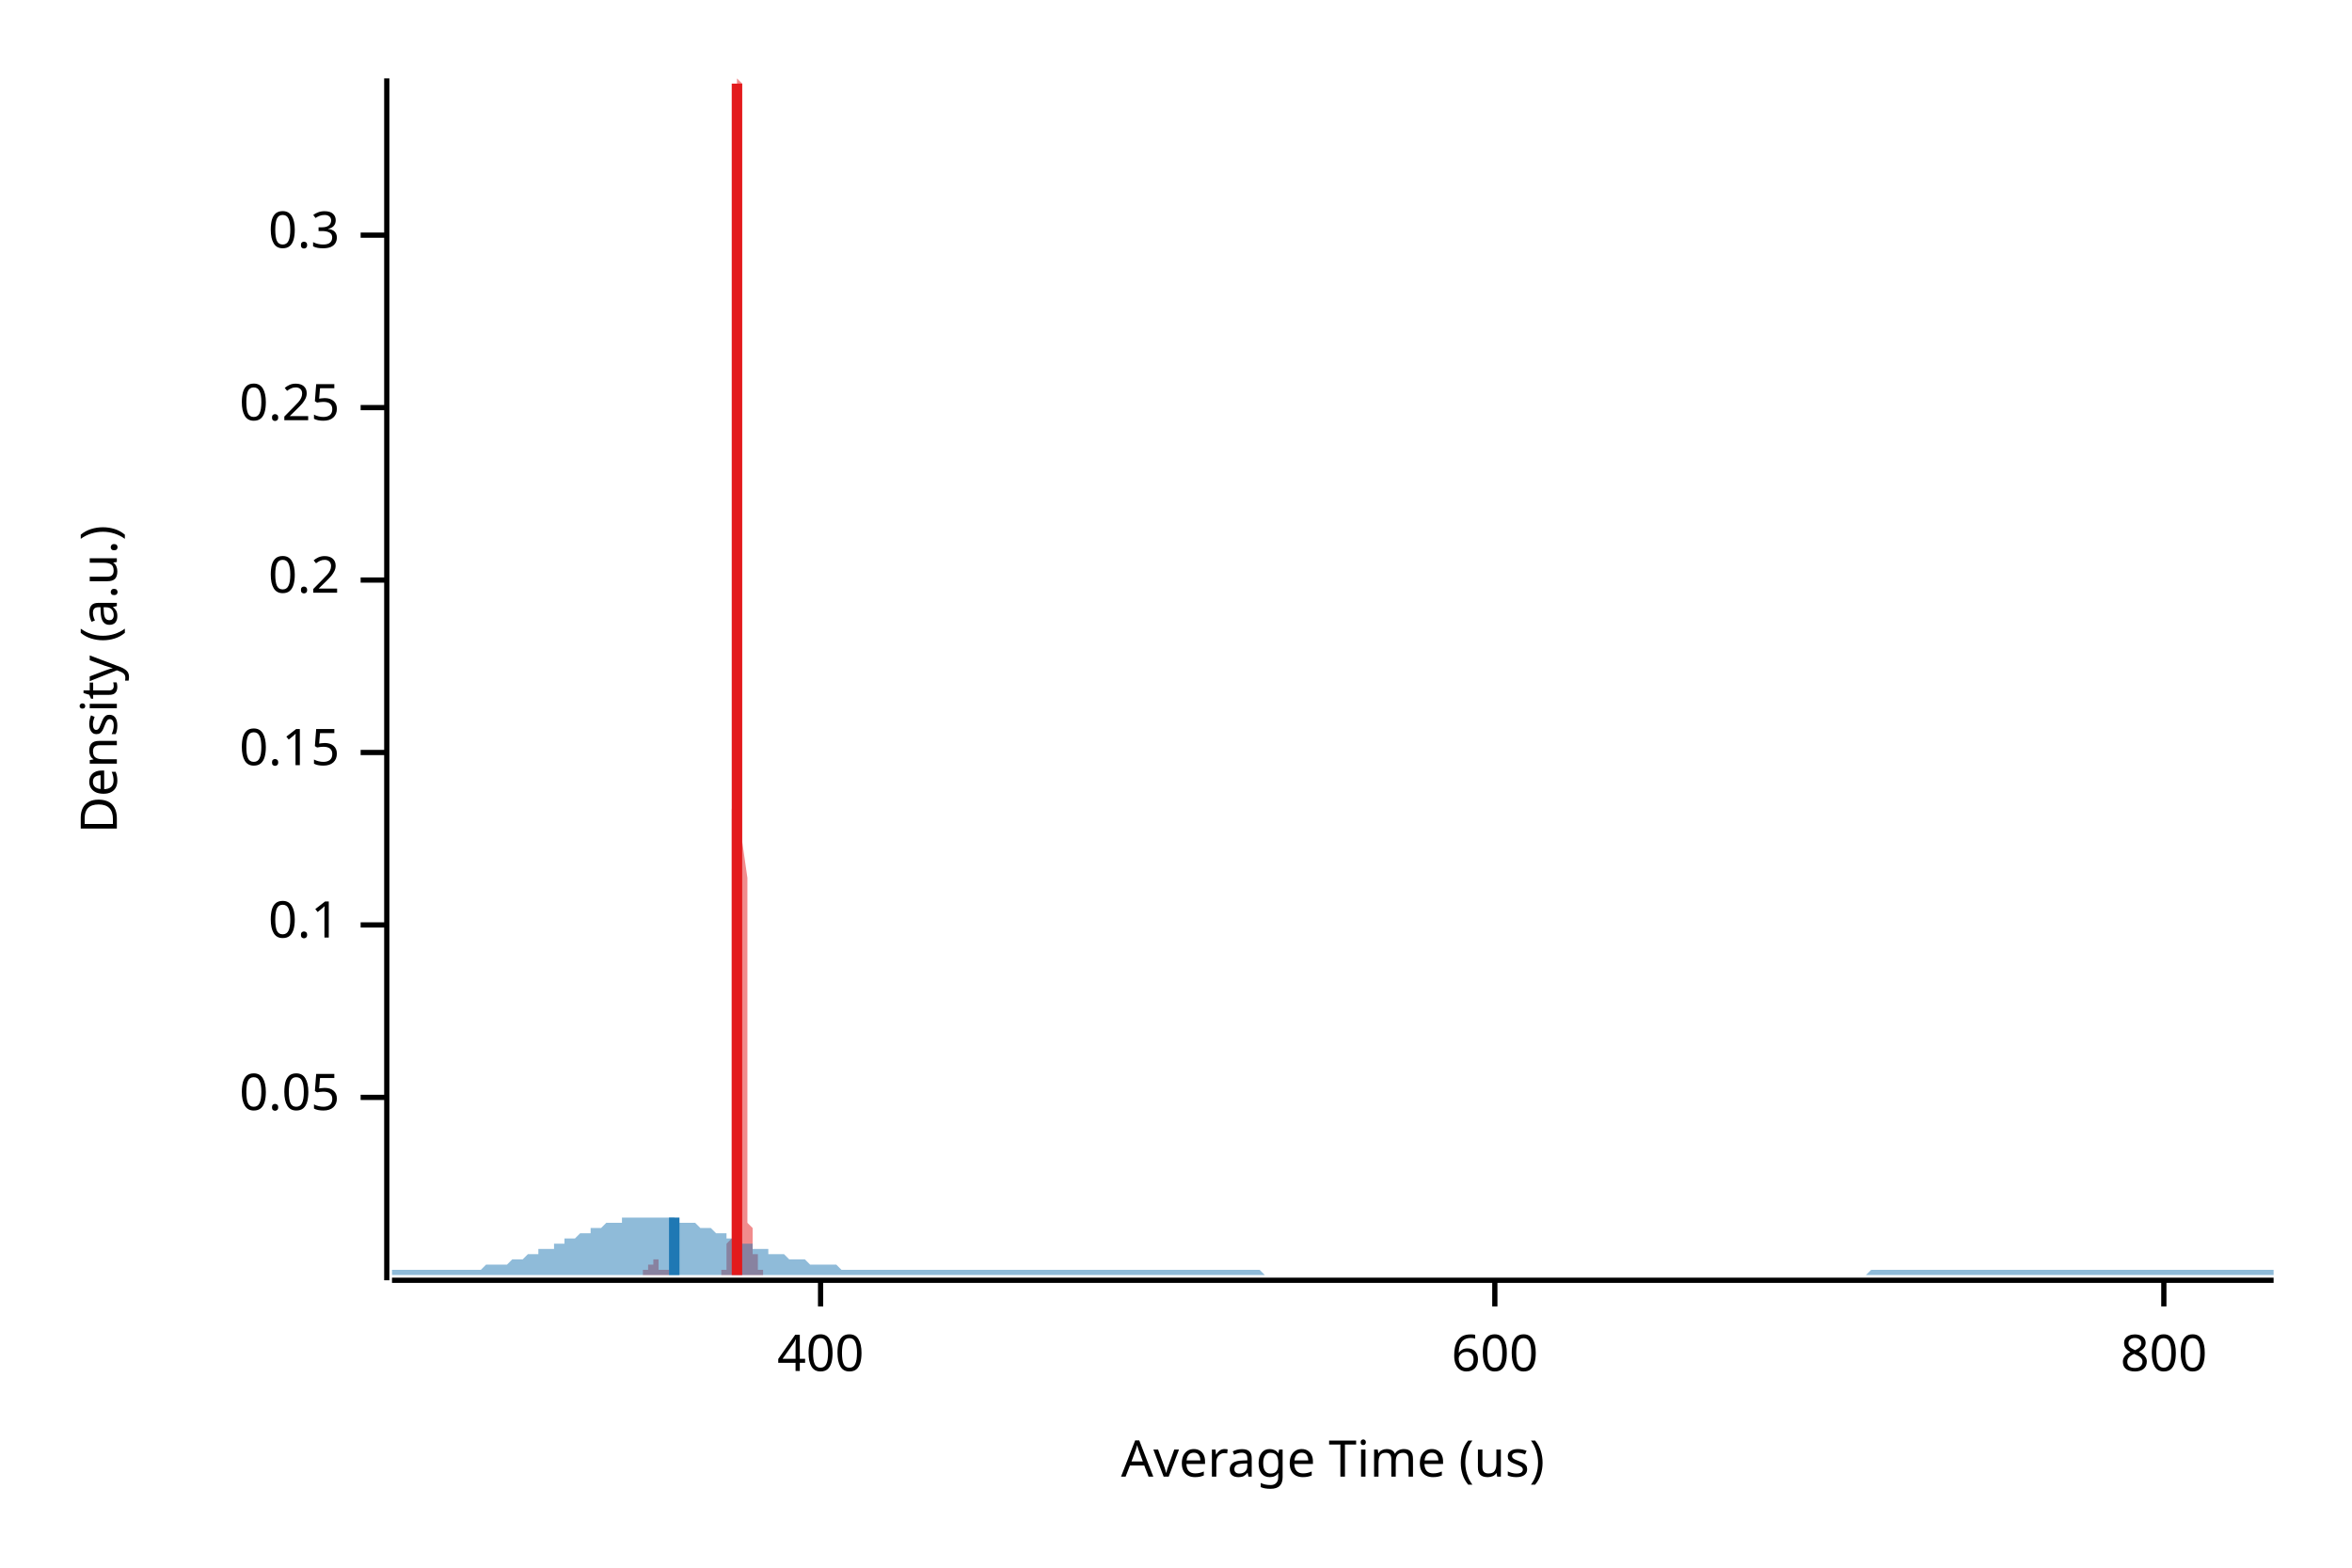
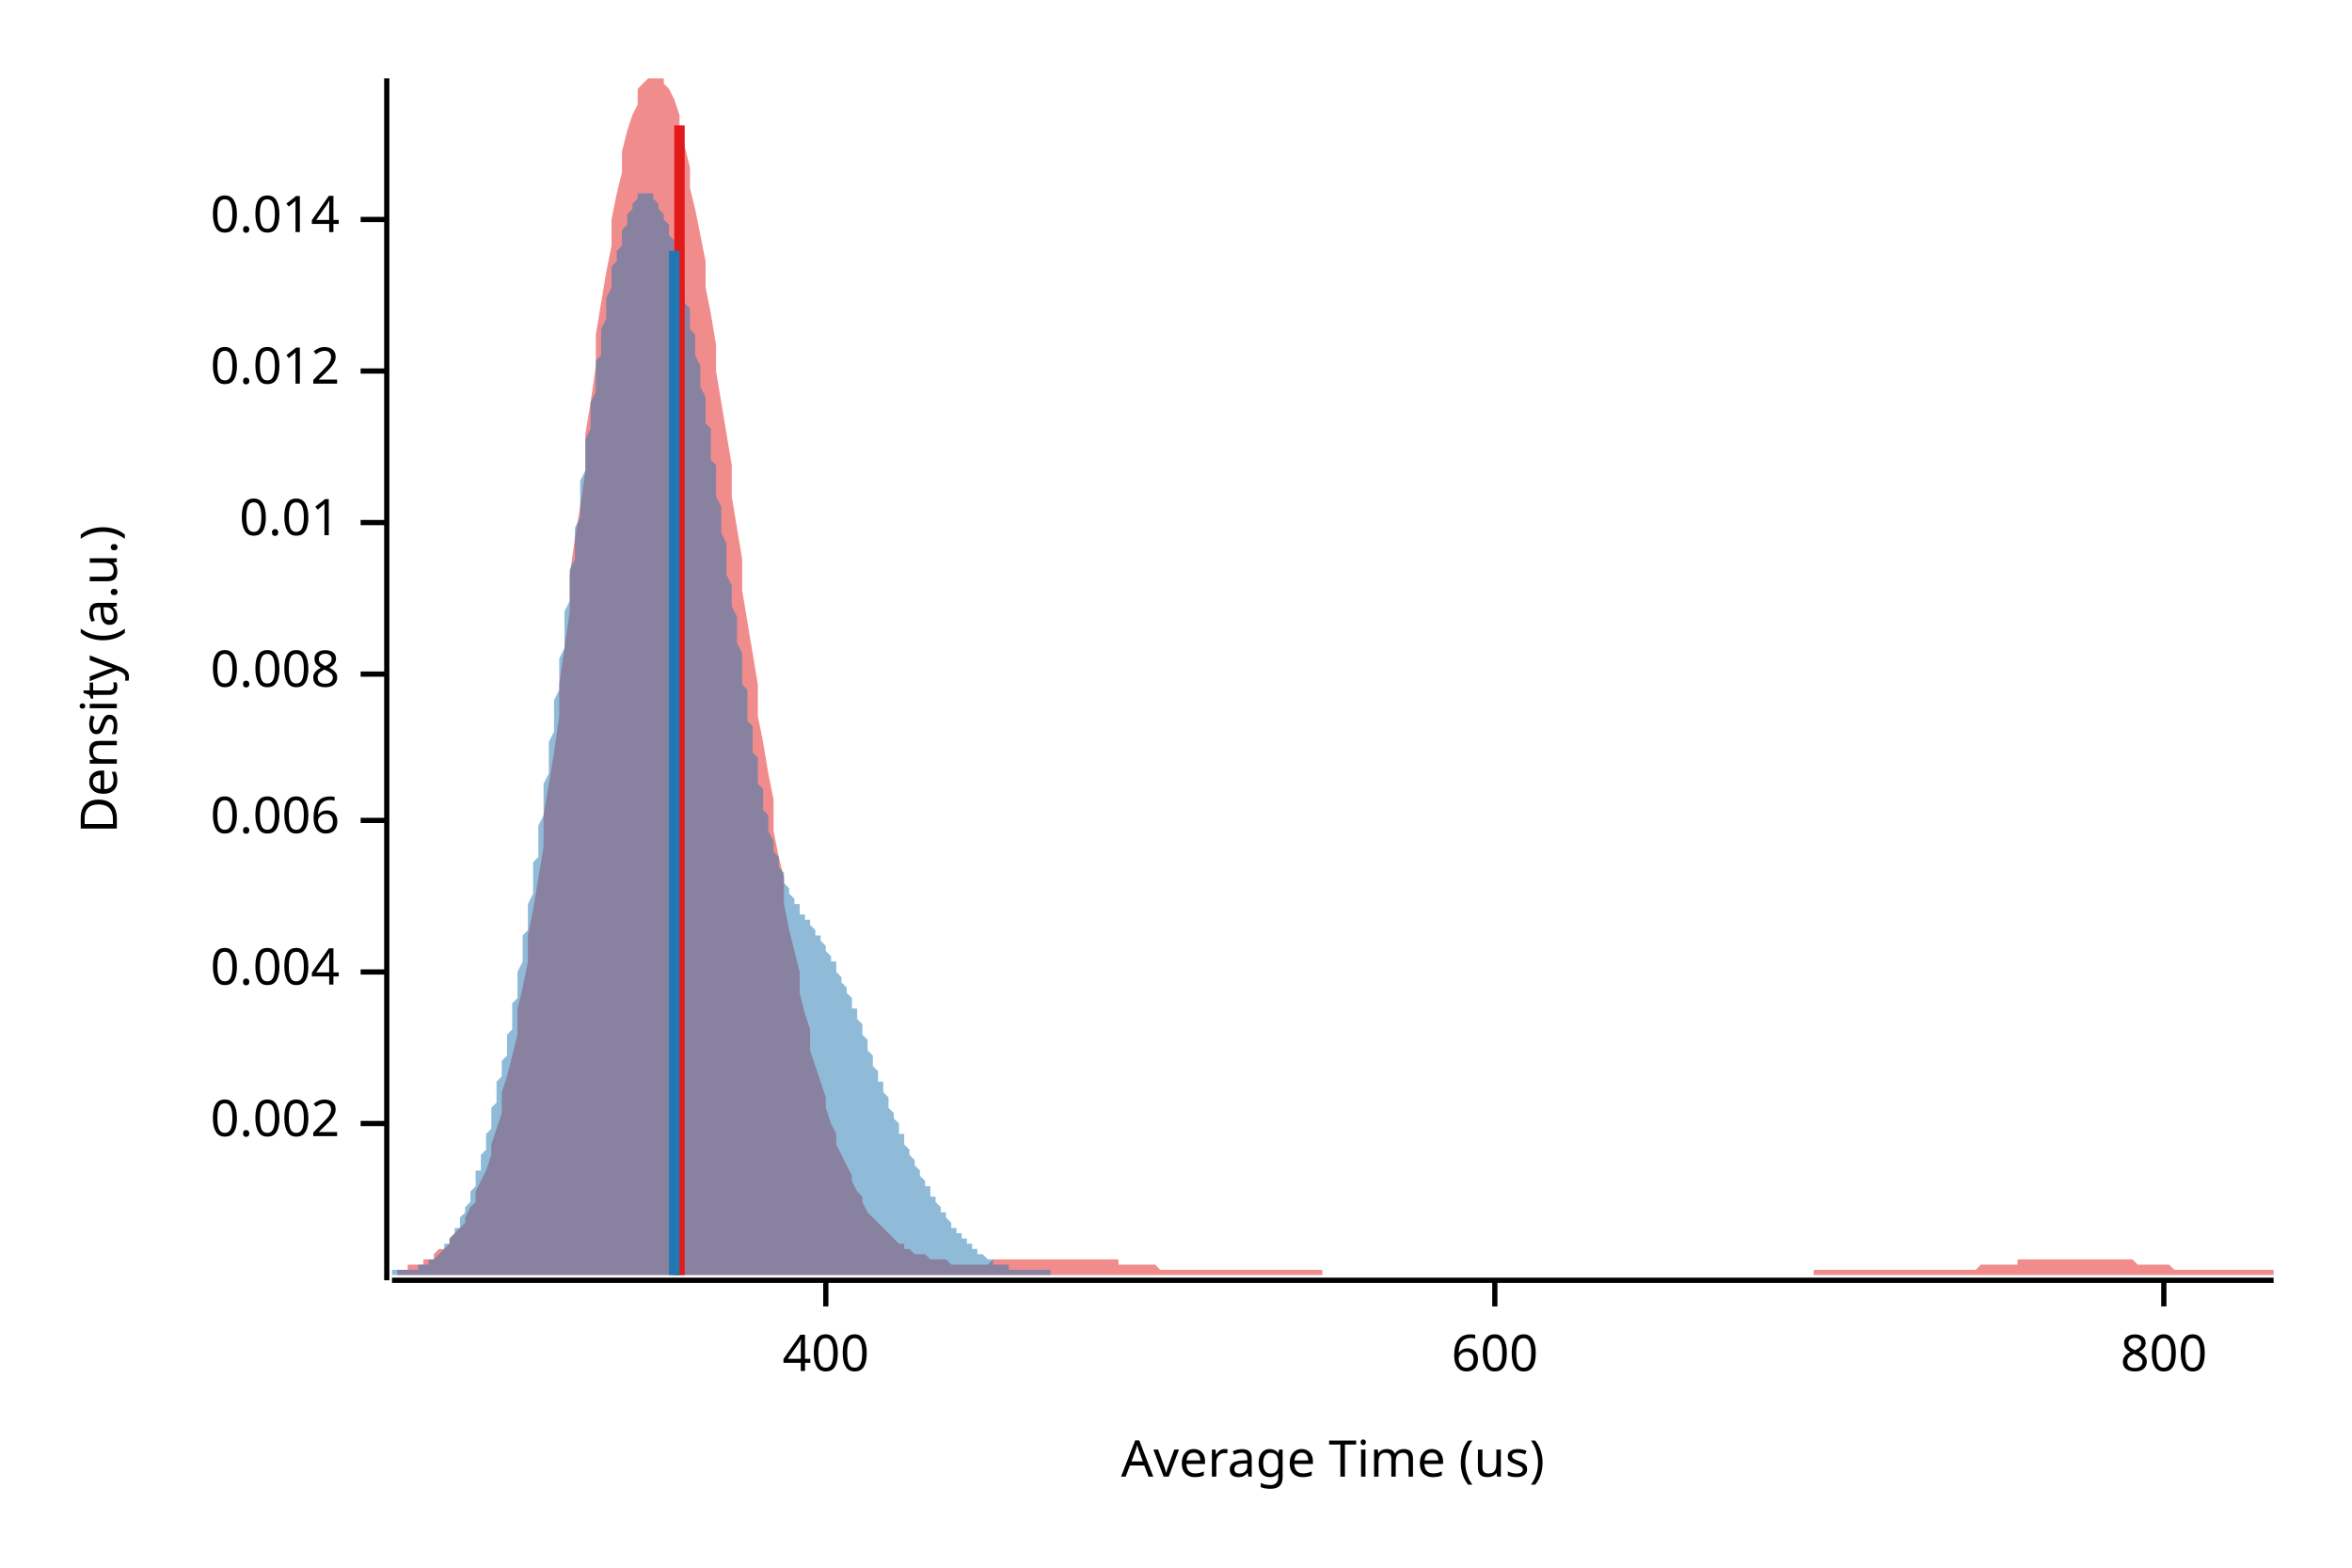
<svg xmlns="http://www.w3.org/2000/svg" width="450" height="300" viewBox="0 0 450 300">
  <text x="15" y="130" dy="0.76em" text-anchor="middle" font-family="sans-serif" font-size="9.677" opacity="1" fill="#000000" transform="rotate(270, 15, 130)">
Density (a.u.)
</text>
  <text x="255" y="285" dy="-0.5ex" text-anchor="middle" font-family="sans-serif" font-size="9.677" opacity="1" fill="#000000">
Average Time (us)
</text>
  <polyline fill="none" opacity="1" stroke="#000000" stroke-width="1" points="74,15 74,245 " />
-   <text x="65" y="210" dy="0.5ex" text-anchor="end" font-family="sans-serif" font-size="9.677" opacity="1" fill="#000000">
- 0.05
+   <text x="65" y="215" dy="0.5ex" text-anchor="end" font-family="sans-serif" font-size="9.677" opacity="1" fill="#000000">
+ 0.002
</text>
-   <polyline fill="none" opacity="1" stroke="#000000" stroke-width="1" points="69,210 74,210 " />
-   <text x="65" y="177" dy="0.5ex" text-anchor="end" font-family="sans-serif" font-size="9.677" opacity="1" fill="#000000">
- 0.1
+   <polyline fill="none" opacity="1" stroke="#000000" stroke-width="1" points="69,215 74,215 " />
+   <text x="65" y="186" dy="0.5ex" text-anchor="end" font-family="sans-serif" font-size="9.677" opacity="1" fill="#000000">
+ 0.004
</text>
-   <polyline fill="none" opacity="1" stroke="#000000" stroke-width="1" points="69,177 74,177 " />
-   <text x="65" y="144" dy="0.5ex" text-anchor="end" font-family="sans-serif" font-size="9.677" opacity="1" fill="#000000">
- 0.15
+   <polyline fill="none" opacity="1" stroke="#000000" stroke-width="1" points="69,186 74,186 " />
+   <text x="65" y="157" dy="0.5ex" text-anchor="end" font-family="sans-serif" font-size="9.677" opacity="1" fill="#000000">
+ 0.006
</text>
-   <polyline fill="none" opacity="1" stroke="#000000" stroke-width="1" points="69,144 74,144 " />
-   <text x="65" y="111" dy="0.5ex" text-anchor="end" font-family="sans-serif" font-size="9.677" opacity="1" fill="#000000">
- 0.2
+   <polyline fill="none" opacity="1" stroke="#000000" stroke-width="1" points="69,157 74,157 " />
+   <text x="65" y="129" dy="0.5ex" text-anchor="end" font-family="sans-serif" font-size="9.677" opacity="1" fill="#000000">
+ 0.008
</text>
-   <polyline fill="none" opacity="1" stroke="#000000" stroke-width="1" points="69,111 74,111 " />
-   <text x="65" y="78" dy="0.5ex" text-anchor="end" font-family="sans-serif" font-size="9.677" opacity="1" fill="#000000">
- 0.25
+   <polyline fill="none" opacity="1" stroke="#000000" stroke-width="1" points="69,129 74,129 " />
+   <text x="65" y="100" dy="0.5ex" text-anchor="end" font-family="sans-serif" font-size="9.677" opacity="1" fill="#000000">
+ 0.01
</text>
-   <polyline fill="none" opacity="1" stroke="#000000" stroke-width="1" points="69,78 74,78 " />
-   <text x="65" y="45" dy="0.5ex" text-anchor="end" font-family="sans-serif" font-size="9.677" opacity="1" fill="#000000">
- 0.3
+   <polyline fill="none" opacity="1" stroke="#000000" stroke-width="1" points="69,100 74,100 " />
+   <text x="65" y="71" dy="0.5ex" text-anchor="end" font-family="sans-serif" font-size="9.677" opacity="1" fill="#000000">
+ 0.012
</text>
-   <polyline fill="none" opacity="1" stroke="#000000" stroke-width="1" points="69,45 74,45 " />
+   <polyline fill="none" opacity="1" stroke="#000000" stroke-width="1" points="69,71 74,71 " />
+   <text x="65" y="42" dy="0.5ex" text-anchor="end" font-family="sans-serif" font-size="9.677" opacity="1" fill="#000000">
+ 0.014
+ </text>
+   <polyline fill="none" opacity="1" stroke="#000000" stroke-width="1" points="69,42 74,42 " />
  <polyline fill="none" opacity="1" stroke="#000000" stroke-width="1" points="75,245 435,245 " />
-   <text x="157" y="255" dy="0.76em" text-anchor="middle" font-family="sans-serif" font-size="9.677" opacity="1" fill="#000000">
+   <text x="158" y="255" dy="0.76em" text-anchor="middle" font-family="sans-serif" font-size="9.677" opacity="1" fill="#000000">
400
</text>
-   <polyline fill="none" opacity="1" stroke="#000000" stroke-width="1" points="157,245 157,250 " />
+   <polyline fill="none" opacity="1" stroke="#000000" stroke-width="1" points="158,245 158,250 " />
  <text x="286" y="255" dy="0.76em" text-anchor="middle" font-family="sans-serif" font-size="9.677" opacity="1" fill="#000000">
600
</text>
  <polyline fill="none" opacity="1" stroke="#000000" stroke-width="1" points="286,245 286,250 " />
  <text x="414" y="255" dy="0.76em" text-anchor="middle" font-family="sans-serif" font-size="9.677" opacity="1" fill="#000000">
800
</text>
  <polyline fill="none" opacity="1" stroke="#000000" stroke-width="1" points="414,245 414,250 " />
-   <polygon opacity="0.5" fill="#E31A1C" points="123,243 123,243 123,243 123,243 123,243 123,243 123,243 124,243 124,243 124,243 124,243 124,243 124,243 124,243 124,243 124,243 124,243 124,243 124,243 124,243 124,243 124,243 124,243 124,243 124,243 124,243 124,242 124,242 124,242 125,242 125,242 125,242 125,242 125,242 125,242 125,242 125,242 125,241 125,241 125,241 125,241 125,241 125,241 125,241 125,241 125,241 125,241 125,241 125,241 125,241 126,241 126,241 126,241 126,241 126,241 126,242 126,242 126,242 126,242 126,242 126,242 126,242 126,242 126,242 126,242 126,242 126,243 126,243 126,243 126,243 126,243 127,243 127,243 127,243 127,243 127,243 127,243 127,243 127,243 127,243 127,243 127,243 127,243 127,243 127,243 127,243 127,243 127,243 127,243 127,243 127,243 127,243 127,243 128,243 128,243 128,243 128,243 128,243 128,243 128,243 128,243 128,243 128,243 128,243 128,243 128,244 128,244 128,244 128,244 128,244 128,244 128,244 128,244 128,244 129,244 129,244 129,244 129,244 129,244 129,244 129,244 129,244 129,244 129,244 129,244 129,244 129,244 129,244 129,244 129,244 129,244 129,244 129,244 129,244 129,244 129,244 130,244 130,244 130,244 130,244 130,244 130,244 130,244 130,244 130,244 130,244 130,244 130,244 130,244 130,244 130,244 130,244 130,244 130,244 130,244 130,244 130,244 131,244 131,244 131,244 131,244 131,244 131,244 131,244 131,244 131,244 131,244 131,244 131,244 131,244 131,244 131,244 131,244 131,244 131,244 131,244 131,244 131,244 131,244 132,244 132,244 132,244 132,244 132,244 132,244 132,244 132,244 132,244 132,244 132,244 132,244 132,244 132,244 132,244 132,244 132,244 132,244 132,244 132,244 132,244 133,244 133,244 133,244 133,244 133,244 133,244 133,244 133,244 133,244 133,244 133,244 133,244 133,244 133,244 133,244 133,244 133,244 133,244 133,244 133,244 133,244 134,244 134,244 134,244 134,244 134,244 134,244 134,244 134,244 134,244 134,244 134,244 134,244 134,244 134,244 134,244 134,244 134,244 134,244 134,244 134,244 134,244 134,244 135,244 135,244 135,244 135,244 135,244 135,244 135,244 135,244 135,244 135,244 135,244 135,244 135,244 135,244 135,244 135,244 135,244 135,244 135,244 135,244 135,244 136,244 136,244 136,244 136,244 136,244 136,244 136,244 136,244 136,244 136,244 136,244 136,244 136,244 136,244 136,244 136,244 136,244 136,244 136,244 136,244 136,244 136,244 137,244 137,244 137,244 137,244 137,244 137,244 137,244 137,244 137,244 137,244 137,244 137,244 137,244 137,244 137,244 137,244 137,244 137,244 137,244 137,244 137,244 138,244 138,244 138,244 138,244 138,244 138,244 138,244 138,244 138,244 138,243 138,243 138,243 138,243 138,243 138,243 138,243 138,243 138,243 138,243 138,243 138,243 138,243 139,243 139,243 139,243 139,243 139,243 139,243 139,243 139,243 139,243 139,243 139,243 139,243 139,242 139,242 139,242 139,242 139,241 139,241 139,240 139,239 139,238 140,237 140,236 140,235 140,233 140,232 140,230 140,227 140,225 140,222 140,218 140,215 140,211 140,206 140,201 140,196 140,190 140,184 140,177 140,170 140,163 140,155 141,147 141,138 141,129 141,120 141,111 141,102 141,93 141,84 141,75 141,66 141,58 141,50 141,43 141,36 141,31 141,26 141,21 141,18 141,15 141,15 141,15 141,15 142,16 142,18 142,21 142,26 142,31 142,37 142,43 142,50 142,58 142,66 142,75 142,83 142,92 142,101 142,110 142,119 142,128 142,137 142,145 142,153 142,161 143,168 143,175 143,181 143,187 143,193 143,198 143,203 143,207 143,211 143,214 143,217 143,220 143,223 143,225 143,227 143,228 143,230 143,231 143,232 143,233 143,234 143,234 144,235 144,236 144,236 144,236 144,237 144,237 144,237 144,237 144,238 144,238 144,238 144,238 144,238 144,239 144,239 144,239 144,239 144,239 144,239 144,240 144,240 145,240 145,240 145,240 145,240 145,241 145,241 145,241 145,241 145,241 145,241 145,242 145,242 145,242 145,242 145,242 145,242 145,242 145,242 145,243 145,243 145,243 145,243 146,243 146,243 146,243 146,243 146,243 146,243 146,243 146,243 146,243 146,243 146,243 146,243 146,243 146,243 146,243 146,243 146,243 146,243 146,243 146,243 146,243 146,244 123,244 " />
-   <polygon opacity="0.5" fill="#1F78B4" points="75,243 75,243 76,243 77,243 77,243 78,243 79,243 80,243 80,243 81,243 82,243 82,243 83,243 84,243 85,243 85,243 86,243 87,243 87,243 88,243 89,243 90,243 90,243 91,243 92,243 93,242 93,242 94,242 95,242 95,242 96,242 97,242 98,241 98,241 99,241 100,241 100,241 101,240 102,240 103,240 103,239 104,239 105,239 106,239 106,238 107,238 108,238 108,237 109,237 110,237 111,236 111,236 112,236 113,236 113,235 114,235 115,235 116,234 116,234 117,234 118,234 119,234 119,233 120,233 121,233 121,233 122,233 123,233 124,233 124,233 125,233 126,233 126,233 127,233 128,233 129,233 129,233 130,234 131,234 131,234 132,234 133,234 134,235 134,235 135,235 136,235 137,236 137,236 138,236 139,236 139,237 140,237 141,237 142,238 142,238 143,238 144,238 144,239 145,239 146,239 147,239 147,240 148,240 149,240 150,240 150,240 151,241 152,241 152,241 153,241 154,241 155,242 155,242 156,242 157,242 157,242 158,242 159,242 160,242 160,242 161,243 162,243 163,243 163,243 164,243 165,243 165,243 166,243 167,243 168,243 168,243 169,243 170,243 170,243 171,243 172,243 173,243 173,243 174,243 175,243 176,243 176,243 177,243 178,243 178,243 179,243 180,243 181,243 181,243 182,243 183,243 183,243 184,243 185,243 186,243 186,243 187,243 188,243 188,243 189,243 190,243 191,243 191,243 192,243 193,243 194,243 194,243 195,243 196,243 196,243 197,243 198,243 199,243 199,243 200,243 201,243 201,243 202,243 203,243 204,243 204,243 205,243 206,243 207,243 207,243 208,243 209,243 209,243 210,243 211,243 212,243 212,243 213,243 214,243 214,243 215,243 216,243 217,243 217,243 218,243 219,243 220,243 220,243 221,243 222,243 222,243 223,243 224,243 225,243 225,243 226,243 227,243 227,243 228,243 229,243 230,243 230,243 231,243 232,243 232,243 233,243 234,243 235,243 235,243 236,243 237,243 238,243 238,243 239,243 240,243 240,243 241,243 242,244 243,244 243,244 244,244 245,244 245,244 246,244 247,244 248,244 248,244 249,244 250,244 251,244 251,244 252,244 253,244 253,244 254,244 255,244 256,244 256,244 257,244 258,244 258,244 259,244 260,244 261,244 261,244 262,244 263,244 264,244 264,244 265,244 266,244 266,244 267,244 268,244 269,244 269,244 270,244 271,244 271,244 272,244 273,244 274,244 274,244 275,244 276,244 277,244 277,244 278,244 279,244 279,244 280,244 281,244 282,244 282,244 283,244 284,244 284,244 285,244 286,244 287,244 287,244 288,244 289,244 289,244 290,244 291,244 292,244 292,244 293,244 294,244 295,244 295,244 296,244 297,244 297,244 298,244 299,244 300,244 300,244 301,244 302,244 302,244 303,244 304,244 305,244 305,244 306,244 307,244 308,244 308,244 309,244 310,244 310,244 311,244 312,244 313,244 313,244 314,244 315,244 315,244 316,244 317,244 318,244 318,244 319,244 320,244 321,244 321,244 322,244 323,244 323,244 324,244 325,244 326,244 326,244 327,244 328,244 328,244 329,244 330,244 331,244 331,244 332,244 333,244 333,244 334,244 335,244 336,244 336,244 337,244 338,244 339,244 339,244 340,244 341,244 341,244 342,244 343,244 344,244 344,244 345,244 346,244 346,244 347,244 348,244 349,244 349,244 350,244 351,244 352,244 352,244 353,244 354,244 354,244 355,244 356,244 357,244 357,244 358,243 359,243 359,243 360,243 361,243 362,243 362,243 363,243 364,243 365,243 365,243 366,243 367,243 367,243 368,243 369,243 370,243 370,243 371,243 372,243 372,243 373,243 374,243 375,243 375,243 376,243 377,243 378,243 378,243 379,243 380,243 380,243 381,243 382,243 383,243 383,243 384,243 385,243 385,243 386,243 387,243 388,243 388,243 389,243 390,243 390,243 391,243 392,243 393,243 393,243 394,243 395,243 396,243 396,243 397,243 398,243 398,243 399,243 400,243 401,243 401,243 402,243 403,243 403,243 404,243 405,243 406,243 406,243 407,243 408,243 409,243 409,243 410,243 411,243 411,243 412,243 413,243 414,243 414,243 415,243 416,243 416,243 417,243 418,243 419,243 419,243 420,243 421,243 422,243 422,243 423,243 424,243 424,243 425,243 426,243 427,243 427,243 428,243 429,243 429,243 430,243 431,243 432,243 432,243 433,243 434,243 435,243 435,244 75,244 " />
-   <polyline fill="none" opacity="1" stroke="#E31A1C" stroke-width="2" points="141,244 141,16 " />
-   <polyline fill="none" opacity="1" stroke="#1F78B4" stroke-width="2" points="129,244 129,233 " />
+   <polygon opacity="0.5" fill="#E31A1C" points="76,243 76,243 77,243 78,243 78,242 79,242 80,242 81,242 81,241 82,241 83,241 83,240 84,239 85,239 86,238 86,237 87,236 88,235 89,234 89,233 90,231 91,230 91,228 92,226 93,224 94,221 94,219 95,216 96,213 96,209 97,206 98,202 99,198 99,193 100,189 101,184 101,179 102,174 103,168 104,162 104,156 105,150 106,144 107,137 107,131 108,124 109,117 109,110 110,103 111,97 112,90 112,83 113,77 114,70 114,64 115,58 116,52 117,47 117,42 118,37 119,33 119,29 120,25 121,22 122,20 122,17 123,16 124,15 124,15 125,15 126,15 127,15 127,16 128,17 129,19 130,22 130,25 131,28 132,32 132,36 133,40 134,45 135,50 135,55 136,60 137,66 137,71 138,77 139,83 140,89 140,95 141,101 142,107 142,113 143,119 144,125 145,131 145,137 146,142 147,148 148,153 148,159 149,164 150,168 150,173 151,178 152,182 153,186 153,190 154,194 155,197 155,201 156,204 157,207 158,210 158,212 159,215 160,217 160,219 161,221 162,223 163,225 163,226 164,228 165,229 165,230 166,232 167,233 168,234 168,234 169,235 170,236 171,237 171,237 172,238 173,238 173,239 174,239 175,240 176,240 176,240 177,240 178,241 178,241 179,241 180,241 181,241 181,241 182,242 183,242 183,242 184,242 185,242 186,242 186,242 187,242 188,242 189,242 189,242 190,241 191,241 191,241 192,241 193,241 194,241 194,241 195,241 196,241 196,241 197,241 198,241 199,241 199,241 200,241 201,241 201,241 202,241 203,241 204,241 204,241 205,241 206,241 206,241 207,241 208,241 209,241 209,241 210,241 211,241 212,241 212,241 213,241 214,241 214,242 215,242 216,242 217,242 217,242 218,242 219,242 219,242 220,242 221,242 222,243 222,243 223,243 224,243 224,243 225,243 226,243 227,243 227,243 228,243 229,243 230,243 230,243 231,243 232,243 232,243 233,243 234,243 235,243 235,243 236,243 237,243 237,243 238,243 239,243 240,243 240,243 241,243 242,243 242,243 243,243 244,243 245,243 245,243 246,243 247,243 247,243 248,243 249,243 250,243 250,243 251,243 252,243 253,243 253,244 254,244 255,244 255,244 256,244 257,244 258,244 258,244 259,244 260,244 260,244 261,244 262,244 263,244 263,244 264,244 265,244 265,244 266,244 267,244 268,244 268,244 269,244 270,244 271,244 271,244 272,244 273,244 273,244 274,244 275,244 276,244 276,244 277,244 278,244 278,244 279,244 280,244 281,244 281,244 282,244 283,244 283,244 284,244 285,244 286,244 286,244 287,244 288,244 288,244 289,244 290,244 291,244 291,244 292,244 293,244 294,244 294,244 295,244 296,244 296,244 297,244 298,244 299,244 299,244 300,244 301,244 301,244 302,244 303,244 304,244 304,244 305,244 306,244 306,244 307,244 308,244 309,244 309,244 310,244 311,244 312,244 312,244 313,244 314,244 314,244 315,244 316,244 317,244 317,244 318,244 319,244 319,244 320,244 321,244 322,244 322,244 323,244 324,244 324,244 325,244 326,244 327,244 327,244 328,244 329,244 329,244 330,244 331,244 332,244 332,244 333,244 334,244 335,244 335,244 336,244 337,244 337,244 338,244 339,244 340,244 340,244 341,244 342,244 342,244 343,244 344,244 345,244 345,244 346,244 347,244 347,243 348,243 349,243 350,243 350,243 351,243 352,243 353,243 353,243 354,243 355,243 355,243 356,243 357,243 358,243 358,243 359,243 360,243 360,243 361,243 362,243 363,243 363,243 364,243 365,243 365,243 366,243 367,243 368,243 368,243 369,243 370,243 370,243 371,243 372,243 373,243 373,243 374,243 375,243 376,243 376,243 377,243 378,243 378,243 379,242 380,242 381,242 381,242 382,242 383,242 383,242 384,242 385,242 386,242 386,241 387,241 388,241 388,241 389,241 390,241 391,241 391,241 392,241 393,241 394,241 394,241 395,241 396,241 396,241 397,241 398,241 399,241 399,241 400,241 401,241 401,241 402,241 403,241 404,241 404,241 405,241 406,241 406,241 407,241 408,241 409,242 409,242 410,242 411,242 411,242 412,242 413,242 414,242 414,242 415,242 416,243 417,243 417,243 418,243 419,243 419,243 420,243 421,243 422,243 422,243 423,243 424,243 424,243 425,243 426,243 427,243 427,243 428,243 429,243 429,243 430,243 431,243 432,243 432,243 433,243 434,243 435,243 435,244 76,244 " />
+   <polygon opacity="0.5" fill="#1F78B4" points="75,243 75,243 75,243 75,243 76,243 76,243 76,243 76,243 77,243 77,243 77,243 77,243 78,243 78,243 78,243 78,243 79,243 79,243 79,243 79,243 80,243 80,243 80,242 80,242 81,242 81,242 81,242 81,242 82,242 82,242 82,241 82,241 83,241 83,241 83,241 83,241 84,240 84,240 84,240 84,240 85,239 85,239 85,239 85,238 86,238 86,238 86,237 86,237 87,236 87,236 87,236 87,235 88,235 88,234 88,234 88,233 89,232 89,232 89,231 89,231 90,230 90,229 90,228 90,228 91,227 91,226 91,225 91,224 92,224 92,223 92,222 92,221 93,220 93,219 93,218 93,217 94,216 94,214 94,213 94,212 95,211 95,210 95,209 95,207 96,206 96,205 96,203 97,202 97,201 97,199 97,198 98,197 98,195 98,194 98,192 99,191 99,189 99,187 99,186 100,184 100,183 100,181 100,179 101,178 101,176 101,174 101,173 102,171 102,169 102,167 102,165 103,164 103,162 103,160 103,158 104,156 104,154 104,152 104,150 105,148 105,146 105,144 105,142 106,140 106,138 106,136 106,134 107,132 107,130 107,128 107,126 108,124 108,122 108,120 108,117 109,115 109,113 109,111 109,109 110,107 110,105 110,103 110,101 111,99 111,97 111,94 111,92 112,90 112,88 112,86 112,84 113,82 113,81 113,79 113,77 114,75 114,73 114,71 114,69 115,68 115,66 115,64 115,63 116,61 116,60 116,58 116,57 117,55 117,54 117,53 117,51 118,50 118,49 118,48 119,47 119,46 119,45 119,44 120,43 120,42 120,41 120,41 121,40 121,40 121,39 121,39 122,38 122,38 122,37 122,37 123,37 123,37 123,37 123,37 124,37 124,37 124,37 124,37 125,37 125,38 125,38 125,38 126,39 126,39 126,39 126,40 127,41 127,41 127,42 127,42 128,43 128,44 128,45 128,45 129,46 129,47 129,48 129,49 130,50 130,51 130,52 130,53 131,54 131,55 131,56 131,58 132,59 132,60 132,61 132,63 133,64 133,65 133,67 133,68 134,70 134,71 134,73 134,74 135,76 135,77 135,79 135,81 136,82 136,84 136,86 136,88 137,89 137,91 137,93 137,95 138,97 138,99 138,100 138,102 139,104 139,106 139,108 139,110 140,112 140,114 140,116 141,118 141,119 141,121 141,123 142,125 142,127 142,129 142,131 143,132 143,134 143,136 143,138 144,139 144,141 144,142 144,144 145,145 145,147 145,148 145,150 146,151 146,152 146,154 146,155 147,156 147,157 147,158 147,159 148,161 148,161 148,162 148,163 149,164 149,165 149,166 149,166 150,167 150,168 150,169 150,169 151,170 151,170 151,171 151,171 152,172 152,172 152,173 152,173 153,173 153,174 153,174 153,175 154,175 154,175 154,176 154,176 155,176 155,177 155,177 155,177 156,178 156,178 156,178 156,179 157,179 157,180 157,180 157,180 158,181 158,181 158,182 158,182 159,183 159,183 159,183 159,184 160,184 160,185 160,186 160,186 161,187 161,187 161,188 161,188 162,189 162,190 162,190 163,191 163,191 163,192 163,193 164,193 164,194 164,195 164,195 165,196 165,197 165,197 165,198 166,199 166,200 166,200 166,201 167,202 167,202 167,203 167,204 168,205 168,205 168,206 168,207 169,207 169,208 169,209 169,209 170,210 170,211 170,211 170,212 171,213 171,213 171,214 171,214 172,215 172,216 172,216 172,217 173,217 173,218 173,218 173,219 174,220 174,220 174,221 174,221 175,222 175,222 175,223 175,223 176,224 176,224 176,225 176,225 177,226 177,226 177,227 177,227 178,227 178,228 178,228 178,229 179,229 179,230 179,230 179,230 180,231 180,231 180,232 180,232 181,232 181,233 181,233 181,233 182,234 182,234 182,234 182,235 183,235 183,235 183,236 183,236 184,236 184,237 184,237 184,237 185,237 185,238 185,238 186,238 186,238 186,239 186,239 187,239 187,239 187,240 187,240 188,240 188,240 188,240 188,240 189,241 189,241 189,241 189,241 190,241 190,241 190,241 190,242 191,242 191,242 191,242 191,242 192,242 192,242 192,242 192,242 193,242 193,243 193,243 193,243 194,243 194,243 194,243 194,243 195,243 195,243 195,243 195,243 196,243 196,243 196,243 196,243 197,243 197,243 197,243 197,243 198,243 198,243 198,243 198,243 199,243 199,243 199,243 199,243 200,243 200,243 200,243 200,243 201,243 201,244 75,244 " />
+   <polyline fill="none" opacity="1" stroke="#E31A1C" stroke-width="2" points="130,244 130,24 " />
+   <polyline fill="none" opacity="1" stroke="#1F78B4" stroke-width="2" points="129,244 129,48 " />
</svg>
